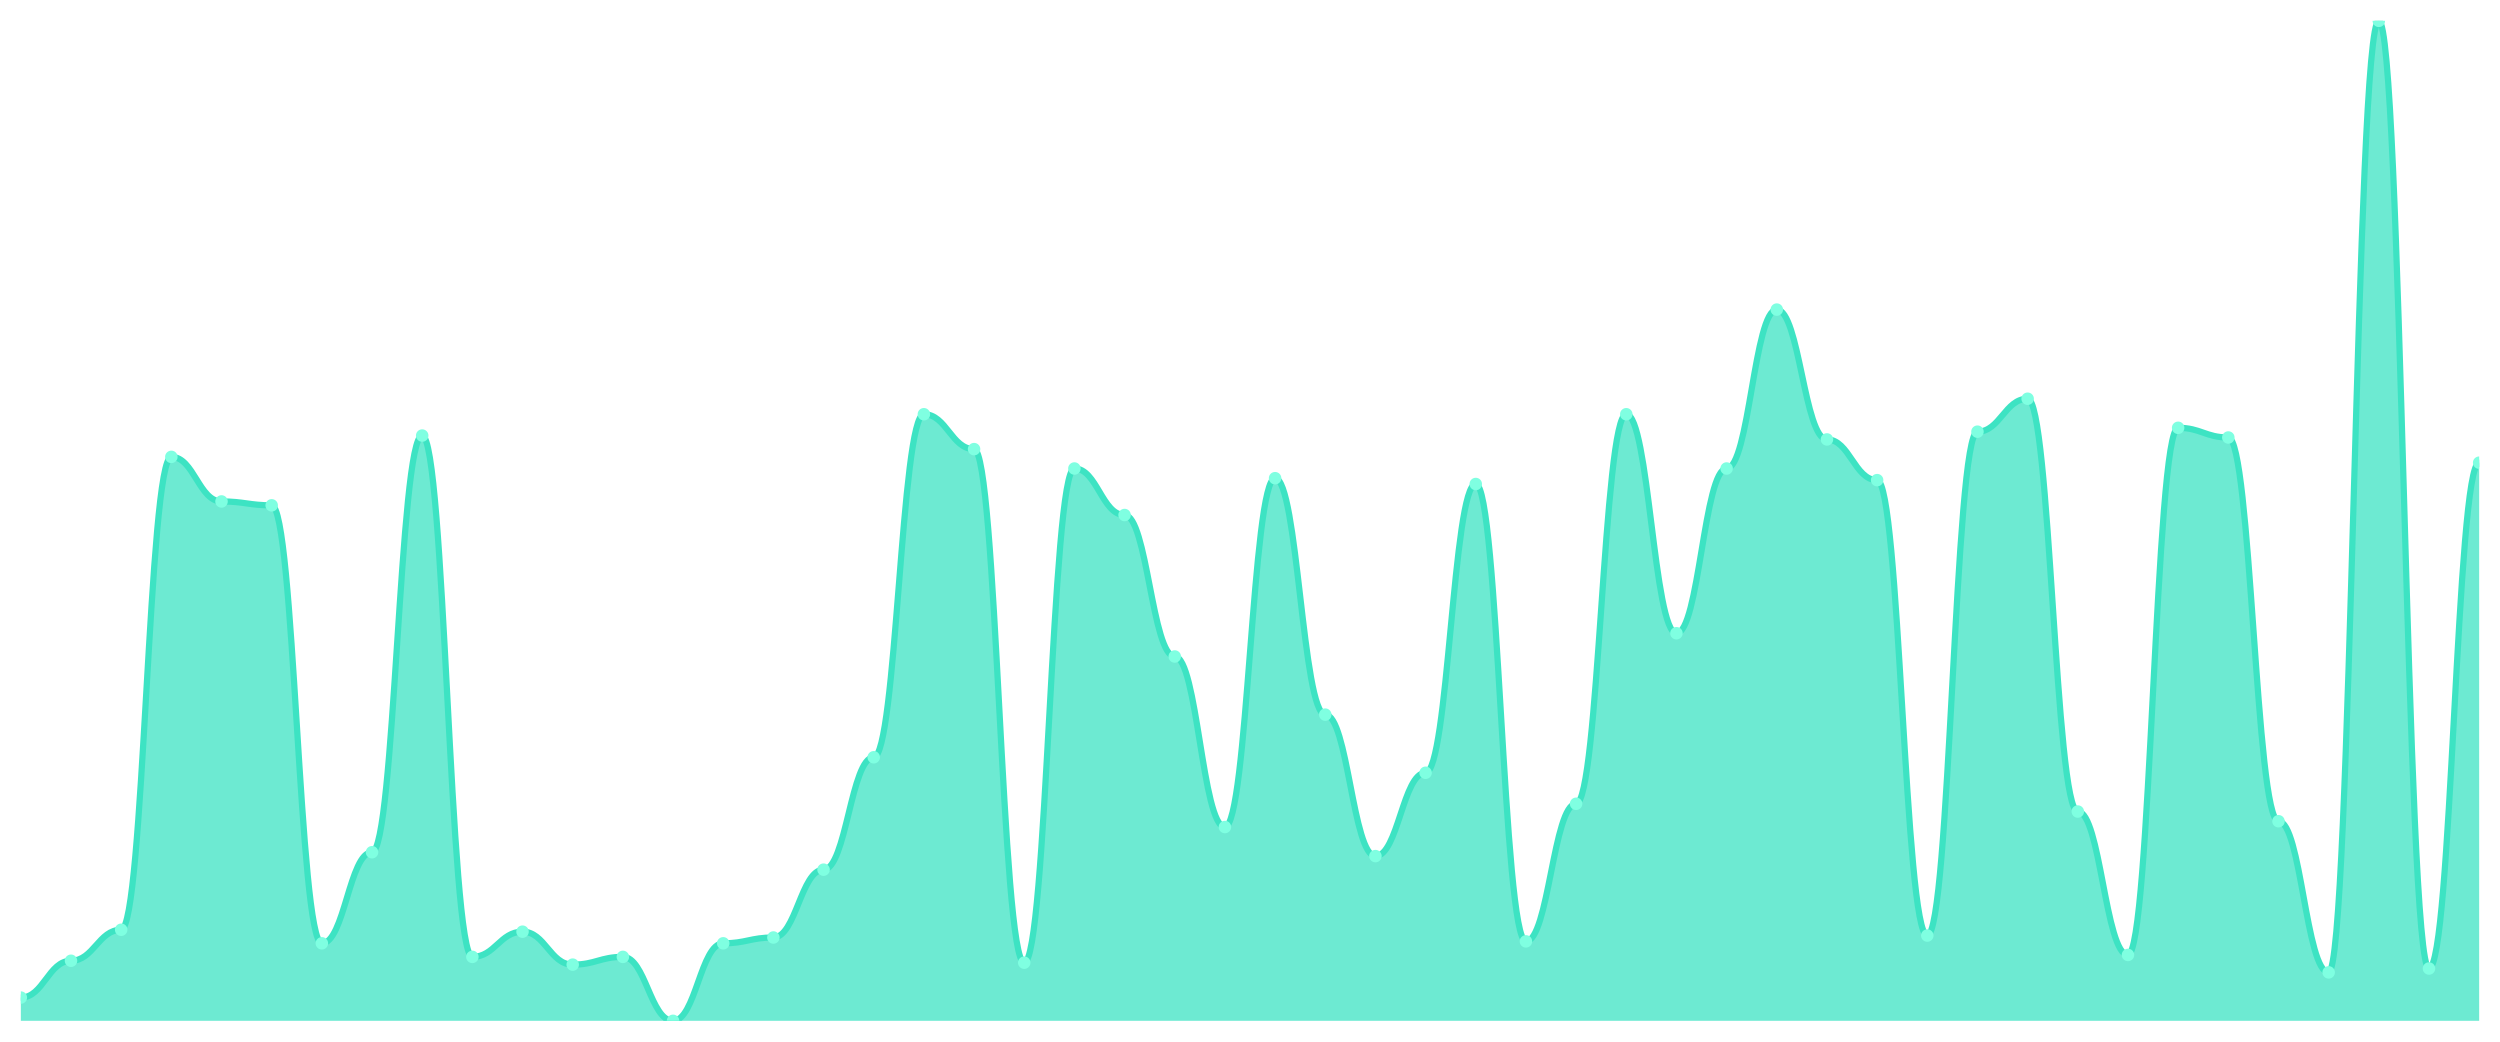
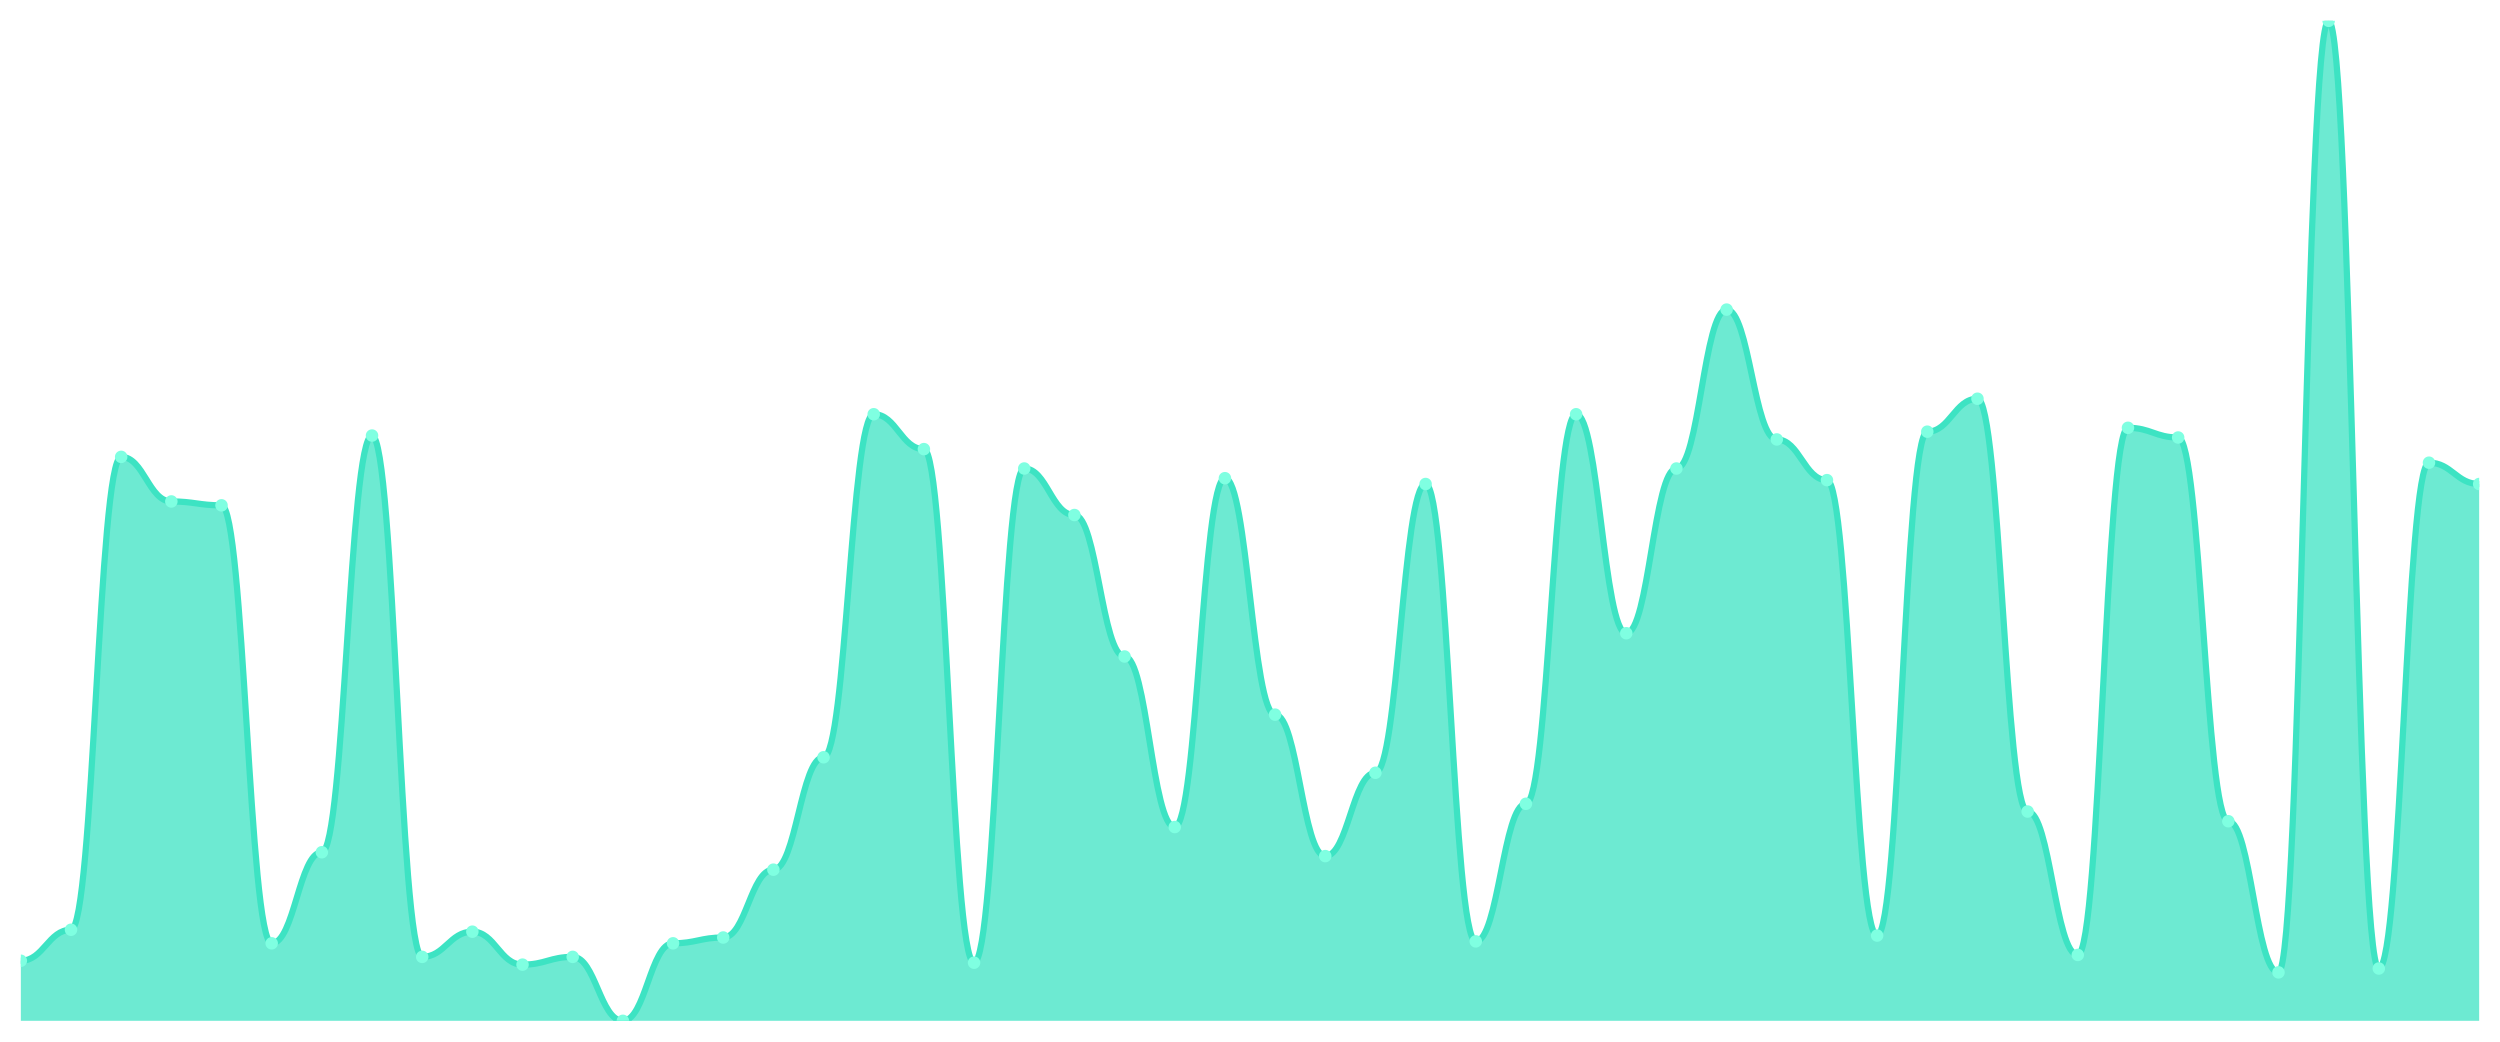
<svg xmlns="http://www.w3.org/2000/svg" viewBox="0 0 1200 500" width="1200" height="500">
  <defs>
    <clipPath id="c">
      <rect x="10" y="10" width="1180" height="480" />
    </clipPath>
  </defs>
  <rect width="1200" height="500" fill="none" />
  <g clip-path="url(#c)">
-     <path d="M 10,490 L 10,478.837 C 20.837,478.837 23.245,461.163 34.082,461.163 C 44.918,461.163 47.327,446.279 58.163,446.279 C 69,446.279 71.408,219.302 82.245,219.302 C 93.082,219.302 95.49,240.698 106.327,240.698 C 117.163,240.698 119.571,242.558 130.408,242.558 C 141.245,242.558 143.653,452.791 154.49,452.791 C 165.327,452.791 167.735,409.07 178.571,409.07 C 189.408,409.07 191.816,209.07 202.653,209.07 C 213.49,209.07 215.898,459.302 226.735,459.302 C 237.571,459.302 239.98,447.209 250.816,447.209 C 261.653,447.209 264.061,463.023 274.898,463.023 C 285.735,463.023 288.143,459.302 298.98,459.302 C 309.816,459.302 312.224,490 323.061,490 C 333.898,490 336.306,452.791 347.143,452.791 C 357.98,452.791 360.388,450 371.224,450 C 382.061,450 384.469,417.442 395.306,417.442 C 406.143,417.442 408.551,363.488 419.388,363.488 C 430.224,363.488 432.633,198.837 443.469,198.837 C 454.306,198.837 456.714,215.581 467.551,215.581 C 478.388,215.581 480.796,462.093 491.633,462.093 C 502.469,462.093 504.878,224.884 515.714,224.884 C 526.551,224.884 528.959,247.209 539.796,247.209 C 550.633,247.209 553.041,315.116 563.878,315.116 C 574.714,315.116 577.122,396.977 587.959,396.977 C 598.796,396.977 601.204,229.535 612.041,229.535 C 622.878,229.535 625.286,343.023 636.122,343.023 C 646.959,343.023 649.367,410.93 660.204,410.93 C 671.041,410.93 673.449,370.93 684.286,370.93 C 695.122,370.93 697.531,232.326 708.367,232.326 C 719.204,232.326 721.612,451.86 732.449,451.86 C 743.286,451.86 745.694,385.814 756.531,385.814 C 767.367,385.814 769.776,198.837 780.612,198.837 C 791.449,198.837 793.857,303.953 804.694,303.953 C 815.531,303.953 817.939,224.884 828.776,224.884 C 839.612,224.884 842.02,148.605 852.857,148.605 C 863.694,148.605 866.102,210.93 876.939,210.93 C 887.776,210.93 890.184,230.465 901.02,230.465 C 911.857,230.465 914.265,449.07 925.102,449.07 C 935.939,449.07 938.347,207.209 949.184,207.209 C 960.02,207.209 962.429,191.395 973.265,191.395 C 984.102,191.395 986.51,389.535 997.347,389.535 C 1008.184,389.535 1010.592,458.372 1021.429,458.372 C 1032.265,458.372 1034.673,205.349 1045.51,205.349 C 1056.347,205.349 1058.755,210 1069.592,210 C 1080.429,210 1082.837,394.186 1093.673,394.186 C 1104.51,394.186 1106.918,466.744 1117.755,466.744 C 1128.592,466.744 1131,10 1141.837,10 C 1152.673,10 1155.082,464.884 1165.918,464.884 C 1176.755,464.884 1179.163,222.093 1190,222.093 L 1190,490 Z" fill="rgba(61,227,195,0.75)" />
-     <path d="M 10,478.837 C 20.837,478.837 23.245,461.163 34.082,461.163 C 44.918,461.163 47.327,446.279 58.163,446.279 C 69,446.279 71.408,219.302 82.245,219.302 C 93.082,219.302 95.49,240.698 106.327,240.698 C 117.163,240.698 119.571,242.558 130.408,242.558 C 141.245,242.558 143.653,452.791 154.49,452.791 C 165.327,452.791 167.735,409.07 178.571,409.07 C 189.408,409.07 191.816,209.07 202.653,209.07 C 213.49,209.07 215.898,459.302 226.735,459.302 C 237.571,459.302 239.98,447.209 250.816,447.209 C 261.653,447.209 264.061,463.023 274.898,463.023 C 285.735,463.023 288.143,459.302 298.98,459.302 C 309.816,459.302 312.224,490 323.061,490 C 333.898,490 336.306,452.791 347.143,452.791 C 357.98,452.791 360.388,450 371.224,450 C 382.061,450 384.469,417.442 395.306,417.442 C 406.143,417.442 408.551,363.488 419.388,363.488 C 430.224,363.488 432.633,198.837 443.469,198.837 C 454.306,198.837 456.714,215.581 467.551,215.581 C 478.388,215.581 480.796,462.093 491.633,462.093 C 502.469,462.093 504.878,224.884 515.714,224.884 C 526.551,224.884 528.959,247.209 539.796,247.209 C 550.633,247.209 553.041,315.116 563.878,315.116 C 574.714,315.116 577.122,396.977 587.959,396.977 C 598.796,396.977 601.204,229.535 612.041,229.535 C 622.878,229.535 625.286,343.023 636.122,343.023 C 646.959,343.023 649.367,410.93 660.204,410.93 C 671.041,410.93 673.449,370.93 684.286,370.93 C 695.122,370.93 697.531,232.326 708.367,232.326 C 719.204,232.326 721.612,451.86 732.449,451.86 C 743.286,451.86 745.694,385.814 756.531,385.814 C 767.367,385.814 769.776,198.837 780.612,198.837 C 791.449,198.837 793.857,303.953 804.694,303.953 C 815.531,303.953 817.939,224.884 828.776,224.884 C 839.612,224.884 842.02,148.605 852.857,148.605 C 863.694,148.605 866.102,210.93 876.939,210.93 C 887.776,210.93 890.184,230.465 901.02,230.465 C 911.857,230.465 914.265,449.07 925.102,449.07 C 935.939,449.07 938.347,207.209 949.184,207.209 C 960.02,207.209 962.429,191.395 973.265,191.395 C 984.102,191.395 986.51,389.535 997.347,389.535 C 1008.184,389.535 1010.592,458.372 1021.429,458.372 C 1032.265,458.372 1034.673,205.349 1045.51,205.349 C 1056.347,205.349 1058.755,210 1069.592,210 C 1080.429,210 1082.837,394.186 1093.673,394.186 C 1104.51,394.186 1106.918,466.744 1117.755,466.744 C 1128.592,466.744 1131,10 1141.837,10 C 1152.673,10 1155.082,464.884 1165.918,464.884 C 1176.755,464.884 1179.163,222.093 1190,222.093" fill="none" stroke="#3de3c3" stroke-width="3" stroke-linecap="round" stroke-linejoin="round" />
-     <circle cx="10" cy="478.837" r="3" fill="#7fffe1" />
-     <circle cx="34.082" cy="461.163" r="3" fill="#7fffe1" />
-     <circle cx="58.163" cy="446.279" r="3" fill="#7fffe1" />
-     <circle cx="82.245" cy="219.302" r="3" fill="#7fffe1" />
-     <circle cx="106.327" cy="240.698" r="3" fill="#7fffe1" />
-     <circle cx="130.408" cy="242.558" r="3" fill="#7fffe1" />
-     <circle cx="154.49" cy="452.791" r="3" fill="#7fffe1" />
-     <circle cx="178.571" cy="409.07" r="3" fill="#7fffe1" />
-     <circle cx="202.653" cy="209.07" r="3" fill="#7fffe1" />
-     <circle cx="226.735" cy="459.302" r="3" fill="#7fffe1" />
-     <circle cx="250.816" cy="447.209" r="3" fill="#7fffe1" />
-     <circle cx="274.898" cy="463.023" r="3" fill="#7fffe1" />
-     <circle cx="298.98" cy="459.302" r="3" fill="#7fffe1" />
-     <circle cx="323.061" cy="490" r="3" fill="#7fffe1" />
-     <circle cx="347.143" cy="452.791" r="3" fill="#7fffe1" />
-     <circle cx="371.224" cy="450" r="3" fill="#7fffe1" />
-     <circle cx="395.306" cy="417.442" r="3" fill="#7fffe1" />
-     <circle cx="419.388" cy="363.488" r="3" fill="#7fffe1" />
-     <circle cx="443.469" cy="198.837" r="3" fill="#7fffe1" />
-     <circle cx="467.551" cy="215.581" r="3" fill="#7fffe1" />
-     <circle cx="491.633" cy="462.093" r="3" fill="#7fffe1" />
-     <circle cx="515.714" cy="224.884" r="3" fill="#7fffe1" />
-     <circle cx="539.796" cy="247.209" r="3" fill="#7fffe1" />
-     <circle cx="563.878" cy="315.116" r="3" fill="#7fffe1" />
-     <circle cx="587.959" cy="396.977" r="3" fill="#7fffe1" />
-     <circle cx="612.041" cy="229.535" r="3" fill="#7fffe1" />
-     <circle cx="636.122" cy="343.023" r="3" fill="#7fffe1" />
-     <circle cx="660.204" cy="410.93" r="3" fill="#7fffe1" />
-     <circle cx="684.286" cy="370.93" r="3" fill="#7fffe1" />
-     <circle cx="708.367" cy="232.326" r="3" fill="#7fffe1" />
-     <circle cx="732.449" cy="451.86" r="3" fill="#7fffe1" />
-     <circle cx="756.531" cy="385.814" r="3" fill="#7fffe1" />
-     <circle cx="780.612" cy="198.837" r="3" fill="#7fffe1" />
-     <circle cx="804.694" cy="303.953" r="3" fill="#7fffe1" />
-     <circle cx="828.776" cy="224.884" r="3" fill="#7fffe1" />
-     <circle cx="852.857" cy="148.605" r="3" fill="#7fffe1" />
-     <circle cx="876.939" cy="210.93" r="3" fill="#7fffe1" />
-     <circle cx="901.02" cy="230.465" r="3" fill="#7fffe1" />
-     <circle cx="925.102" cy="449.07" r="3" fill="#7fffe1" />
-     <circle cx="949.184" cy="207.209" r="3" fill="#7fffe1" />
-     <circle cx="973.265" cy="191.395" r="3" fill="#7fffe1" />
-     <circle cx="997.347" cy="389.535" r="3" fill="#7fffe1" />
-     <circle cx="1021.429" cy="458.372" r="3" fill="#7fffe1" />
-     <circle cx="1045.51" cy="205.349" r="3" fill="#7fffe1" />
-     <circle cx="1069.592" cy="210" r="3" fill="#7fffe1" />
-     <circle cx="1093.673" cy="394.186" r="3" fill="#7fffe1" />
-     <circle cx="1117.755" cy="466.744" r="3" fill="#7fffe1" />
-     <circle cx="1141.837" cy="10" r="3" fill="#7fffe1" />
-     <circle cx="1165.918" cy="464.884" r="3" fill="#7fffe1" />
-     <circle cx="1190" cy="222.093" r="3" fill="#7fffe1" />
+     <path d="M 10,490 L 10,461.163 C 20.837,461.163 23.245,446.279 34.082,446.279 C 44.918,446.279 47.327,219.302 58.163,219.302 C 69,219.302 71.408,240.698 82.245,240.698 C 93.082,240.698 95.49,242.558 106.327,242.558 C 117.163,242.558 119.571,452.791 130.408,452.791 C 141.245,452.791 143.653,409.07 154.49,409.07 C 165.327,409.07 167.735,209.07 178.571,209.07 C 189.408,209.07 191.816,459.302 202.653,459.302 C 213.49,459.302 215.898,447.209 226.735,447.209 C 237.571,447.209 239.98,463.023 250.816,463.023 C 261.653,463.023 264.061,459.302 274.898,459.302 C 285.735,459.302 288.143,490 298.98,490 C 309.816,490 312.224,452.791 323.061,452.791 C 333.898,452.791 336.306,450 347.143,450 C 357.98,450 360.388,417.442 371.224,417.442 C 382.061,417.442 384.469,363.488 395.306,363.488 C 406.143,363.488 408.551,198.837 419.388,198.837 C 430.224,198.837 432.633,215.581 443.469,215.581 C 454.306,215.581 456.714,462.093 467.551,462.093 C 478.388,462.093 480.796,224.884 491.633,224.884 C 502.469,224.884 504.878,247.209 515.714,247.209 C 526.551,247.209 528.959,315.116 539.796,315.116 C 550.633,315.116 553.041,396.977 563.878,396.977 C 574.714,396.977 577.122,229.535 587.959,229.535 C 598.796,229.535 601.204,343.023 612.041,343.023 C 622.878,343.023 625.286,410.93 636.122,410.93 C 646.959,410.93 649.367,370.93 660.204,370.93 C 671.041,370.93 673.449,232.326 684.286,232.326 C 695.122,232.326 697.531,451.86 708.367,451.86 C 719.204,451.86 721.612,385.814 732.449,385.814 C 743.286,385.814 745.694,198.837 756.531,198.837 C 767.367,198.837 769.776,303.953 780.612,303.953 C 791.449,303.953 793.857,224.884 804.694,224.884 C 815.531,224.884 817.939,148.605 828.776,148.605 C 839.612,148.605 842.02,210.93 852.857,210.93 C 863.694,210.93 866.102,230.465 876.939,230.465 C 887.776,230.465 890.184,449.07 901.02,449.07 C 911.857,449.07 914.265,207.209 925.102,207.209 C 935.939,207.209 938.347,191.395 949.184,191.395 C 960.02,191.395 962.429,389.535 973.265,389.535 C 984.102,389.535 986.51,458.372 997.347,458.372 C 1008.184,458.372 1010.592,205.349 1021.429,205.349 C 1032.265,205.349 1034.673,210 1045.51,210 C 1056.347,210 1058.755,394.186 1069.592,394.186 C 1080.429,394.186 1082.837,466.744 1093.673,466.744 C 1104.51,466.744 1106.918,10 1117.755,10 C 1128.592,10 1131,464.884 1141.837,464.884 C 1152.673,464.884 1155.082,222.093 1165.918,222.093 C 1176.755,222.093 1179.163,232.326 1190,232.326 L 1190,490 Z" fill="rgba(61,227,195,0.75)" />
+     <path d="M 10,461.163 C 20.837,461.163 23.245,446.279 34.082,446.279 C 44.918,446.279 47.327,219.302 58.163,219.302 C 69,219.302 71.408,240.698 82.245,240.698 C 93.082,240.698 95.49,242.558 106.327,242.558 C 117.163,242.558 119.571,452.791 130.408,452.791 C 141.245,452.791 143.653,409.07 154.49,409.07 C 165.327,409.07 167.735,209.07 178.571,209.07 C 189.408,209.07 191.816,459.302 202.653,459.302 C 213.49,459.302 215.898,447.209 226.735,447.209 C 237.571,447.209 239.98,463.023 250.816,463.023 C 261.653,463.023 264.061,459.302 274.898,459.302 C 285.735,459.302 288.143,490 298.98,490 C 309.816,490 312.224,452.791 323.061,452.791 C 333.898,452.791 336.306,450 347.143,450 C 357.98,450 360.388,417.442 371.224,417.442 C 382.061,417.442 384.469,363.488 395.306,363.488 C 406.143,363.488 408.551,198.837 419.388,198.837 C 430.224,198.837 432.633,215.581 443.469,215.581 C 454.306,215.581 456.714,462.093 467.551,462.093 C 478.388,462.093 480.796,224.884 491.633,224.884 C 502.469,224.884 504.878,247.209 515.714,247.209 C 526.551,247.209 528.959,315.116 539.796,315.116 C 550.633,315.116 553.041,396.977 563.878,396.977 C 574.714,396.977 577.122,229.535 587.959,229.535 C 598.796,229.535 601.204,343.023 612.041,343.023 C 622.878,343.023 625.286,410.93 636.122,410.93 C 646.959,410.93 649.367,370.93 660.204,370.93 C 671.041,370.93 673.449,232.326 684.286,232.326 C 695.122,232.326 697.531,451.86 708.367,451.86 C 719.204,451.86 721.612,385.814 732.449,385.814 C 743.286,385.814 745.694,198.837 756.531,198.837 C 767.367,198.837 769.776,303.953 780.612,303.953 C 791.449,303.953 793.857,224.884 804.694,224.884 C 815.531,224.884 817.939,148.605 828.776,148.605 C 839.612,148.605 842.02,210.93 852.857,210.93 C 863.694,210.93 866.102,230.465 876.939,230.465 C 887.776,230.465 890.184,449.07 901.02,449.07 C 911.857,449.07 914.265,207.209 925.102,207.209 C 935.939,207.209 938.347,191.395 949.184,191.395 C 960.02,191.395 962.429,389.535 973.265,389.535 C 984.102,389.535 986.51,458.372 997.347,458.372 C 1008.184,458.372 1010.592,205.349 1021.429,205.349 C 1032.265,205.349 1034.673,210 1045.51,210 C 1056.347,210 1058.755,394.186 1069.592,394.186 C 1080.429,394.186 1082.837,466.744 1093.673,466.744 C 1104.51,466.744 1106.918,10 1117.755,10 C 1128.592,10 1131,464.884 1141.837,464.884 C 1152.673,464.884 1155.082,222.093 1165.918,222.093 C 1176.755,222.093 1179.163,232.326 1190,232.326" fill="none" stroke="#3de3c3" stroke-width="3" stroke-linecap="round" stroke-linejoin="round" />
+     <circle cx="10" cy="461.163" r="3" fill="#7fffe1" />
+     <circle cx="34.082" cy="446.279" r="3" fill="#7fffe1" />
+     <circle cx="58.163" cy="219.302" r="3" fill="#7fffe1" />
+     <circle cx="82.245" cy="240.698" r="3" fill="#7fffe1" />
+     <circle cx="106.327" cy="242.558" r="3" fill="#7fffe1" />
+     <circle cx="130.408" cy="452.791" r="3" fill="#7fffe1" />
+     <circle cx="154.49" cy="409.07" r="3" fill="#7fffe1" />
+     <circle cx="178.571" cy="209.07" r="3" fill="#7fffe1" />
+     <circle cx="202.653" cy="459.302" r="3" fill="#7fffe1" />
+     <circle cx="226.735" cy="447.209" r="3" fill="#7fffe1" />
+     <circle cx="250.816" cy="463.023" r="3" fill="#7fffe1" />
+     <circle cx="274.898" cy="459.302" r="3" fill="#7fffe1" />
+     <circle cx="298.98" cy="490" r="3" fill="#7fffe1" />
+     <circle cx="323.061" cy="452.791" r="3" fill="#7fffe1" />
+     <circle cx="347.143" cy="450" r="3" fill="#7fffe1" />
+     <circle cx="371.224" cy="417.442" r="3" fill="#7fffe1" />
+     <circle cx="395.306" cy="363.488" r="3" fill="#7fffe1" />
+     <circle cx="419.388" cy="198.837" r="3" fill="#7fffe1" />
+     <circle cx="443.469" cy="215.581" r="3" fill="#7fffe1" />
+     <circle cx="467.551" cy="462.093" r="3" fill="#7fffe1" />
+     <circle cx="491.633" cy="224.884" r="3" fill="#7fffe1" />
+     <circle cx="515.714" cy="247.209" r="3" fill="#7fffe1" />
+     <circle cx="539.796" cy="315.116" r="3" fill="#7fffe1" />
+     <circle cx="563.878" cy="396.977" r="3" fill="#7fffe1" />
+     <circle cx="587.959" cy="229.535" r="3" fill="#7fffe1" />
+     <circle cx="612.041" cy="343.023" r="3" fill="#7fffe1" />
+     <circle cx="636.122" cy="410.93" r="3" fill="#7fffe1" />
+     <circle cx="660.204" cy="370.93" r="3" fill="#7fffe1" />
+     <circle cx="684.286" cy="232.326" r="3" fill="#7fffe1" />
+     <circle cx="708.367" cy="451.86" r="3" fill="#7fffe1" />
+     <circle cx="732.449" cy="385.814" r="3" fill="#7fffe1" />
+     <circle cx="756.531" cy="198.837" r="3" fill="#7fffe1" />
+     <circle cx="780.612" cy="303.953" r="3" fill="#7fffe1" />
+     <circle cx="804.694" cy="224.884" r="3" fill="#7fffe1" />
+     <circle cx="828.776" cy="148.605" r="3" fill="#7fffe1" />
+     <circle cx="852.857" cy="210.93" r="3" fill="#7fffe1" />
+     <circle cx="876.939" cy="230.465" r="3" fill="#7fffe1" />
+     <circle cx="901.02" cy="449.07" r="3" fill="#7fffe1" />
+     <circle cx="925.102" cy="207.209" r="3" fill="#7fffe1" />
+     <circle cx="949.184" cy="191.395" r="3" fill="#7fffe1" />
+     <circle cx="973.265" cy="389.535" r="3" fill="#7fffe1" />
+     <circle cx="997.347" cy="458.372" r="3" fill="#7fffe1" />
+     <circle cx="1021.429" cy="205.349" r="3" fill="#7fffe1" />
+     <circle cx="1045.51" cy="210" r="3" fill="#7fffe1" />
+     <circle cx="1069.592" cy="394.186" r="3" fill="#7fffe1" />
+     <circle cx="1093.673" cy="466.744" r="3" fill="#7fffe1" />
+     <circle cx="1117.755" cy="10" r="3" fill="#7fffe1" />
+     <circle cx="1141.837" cy="464.884" r="3" fill="#7fffe1" />
+     <circle cx="1165.918" cy="222.093" r="3" fill="#7fffe1" />
+     <circle cx="1190" cy="232.326" r="3" fill="#7fffe1" />
  </g>
</svg>
